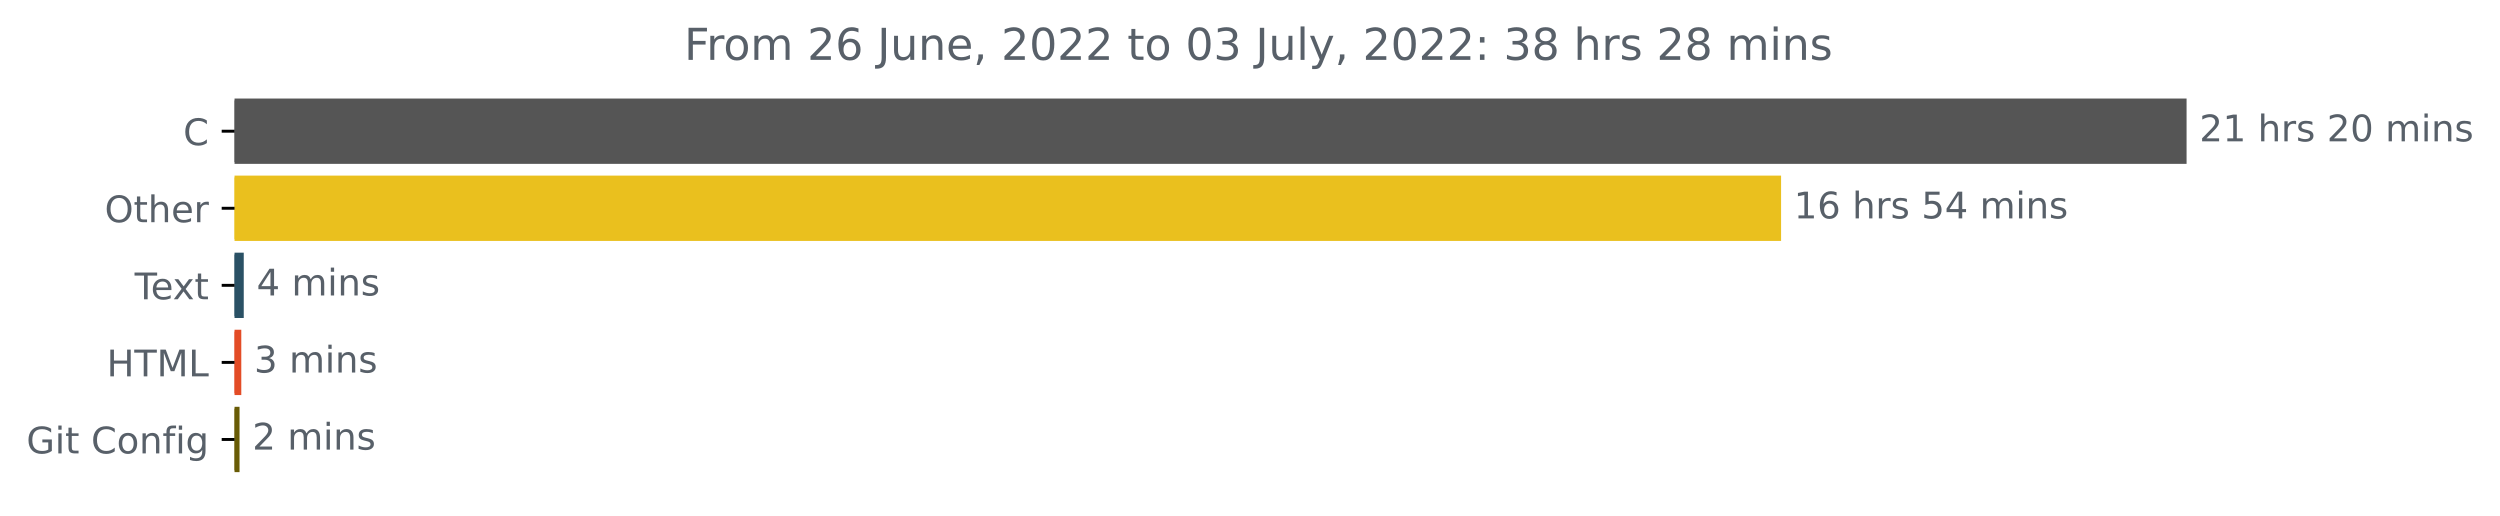
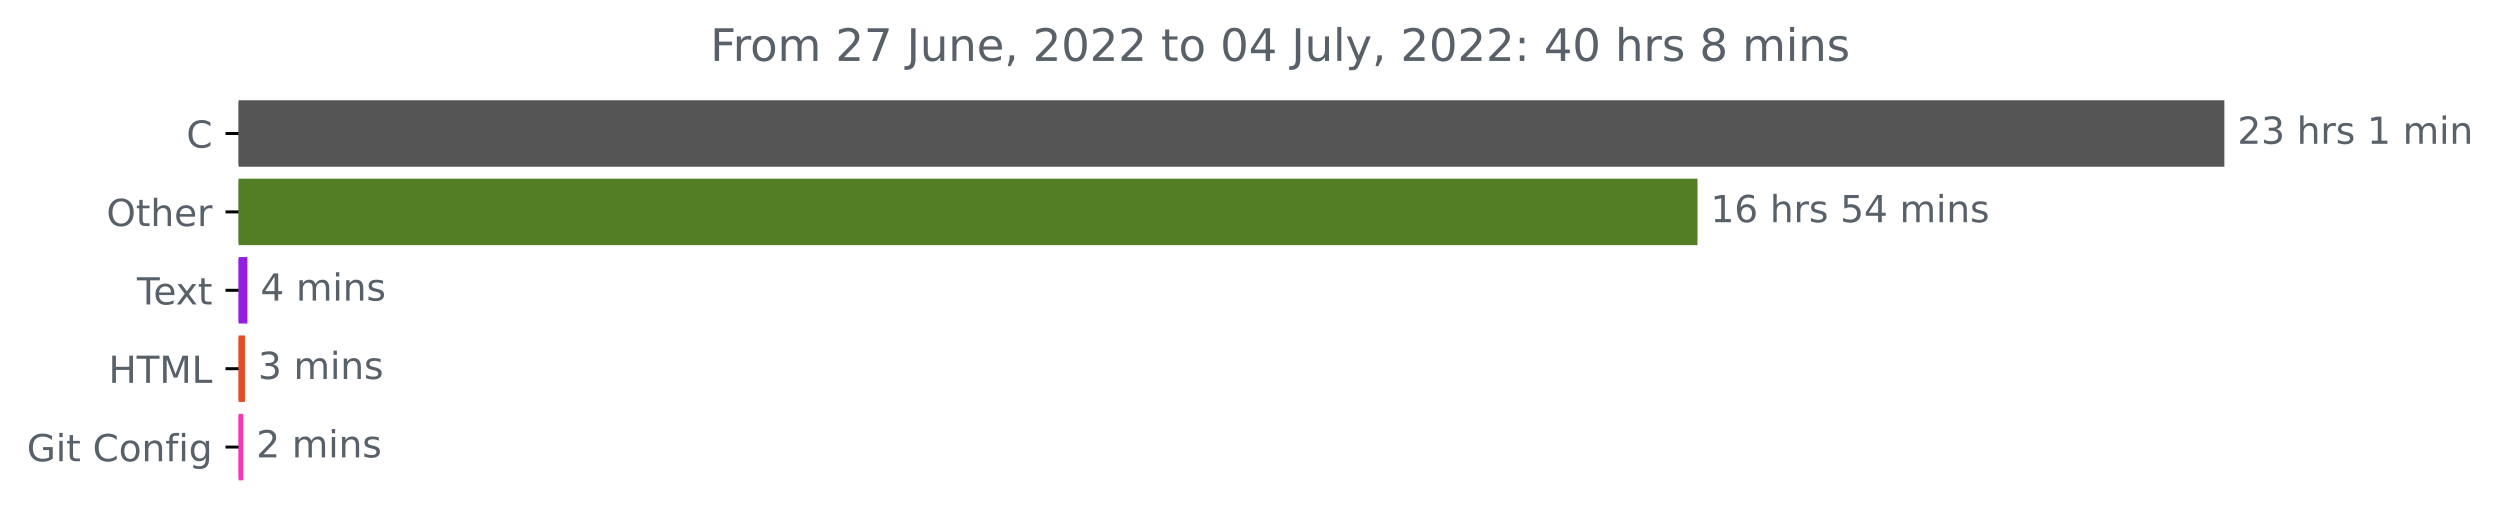
- <svg xmlns="http://www.w3.org/2000/svg" xmlns:xlink="http://www.w3.org/1999/xlink" width="681.247pt" height="140.398pt" viewBox="0 0 681.247 140.398" version="1.1">
+ <svg xmlns="http://www.w3.org/2000/svg" xmlns:xlink="http://www.w3.org/1999/xlink" width="669.675pt" height="140.398pt" viewBox="0 0 669.675 140.398" version="1.1">
  <defs>
    <style type="text/css">*{stroke-linejoin: round; stroke-linecap: butt}</style>
  </defs>
  <g id="figure_1">
    <g id="patch_1">
-       <path d="M -0 140.398  L 681.247 140.398  L 681.247 0  L -0 0  L -0 140.398  z " style="fill: none" />
+       <path d="M -0 140.398  L 669.675 140.398  L 669.675 0  L -0 0  L -0 140.398  z " style="fill: none" />
    </g>
    <g id="axes_1">
      <g id="patch_2">
-         <path d="M 63.911 27.358  L 595.34 27.358  L 595.34 44.158  L 63.911 44.158  z " clip-path="url(#p37641cf48b)" style="fill: #555555; stroke: #555555; stroke-linejoin: miter" />
+         <path d="M 63.911 27.358  L 595.34 27.358  L 595.34 44.158  L 63.911 44.158  z " clip-path="url(#p55a7419a6f)" style="fill: #555555; stroke: #555555; stroke-linejoin: miter" />
      </g>
      <g id="patch_3">
-         <path d="M 63.911 48.358  L 484.841 48.358  L 484.841 65.158  L 63.911 65.158  z " clip-path="url(#p37641cf48b)" style="fill: #eac01e; stroke: #eac01e; stroke-linejoin: miter" />
+         <path d="M 63.911 48.358  L 454.212 48.358  L 454.212 65.158  L 63.911 65.158  z " clip-path="url(#p55a7419a6f)" style="fill: #547e26; stroke: #547e26; stroke-linejoin: miter" />
      </g>
      <g id="patch_4">
-         <path d="M 63.911 69.358  L 65.922 69.358  L 65.922 86.158  L 63.911 86.158  z " clip-path="url(#p37641cf48b)" style="fill: #2a5165; stroke: #2a5165; stroke-linejoin: miter" />
+         <path d="M 63.911 69.358  L 65.764 69.358  L 65.764 86.158  L 63.911 86.158  z " clip-path="url(#p55a7419a6f)" style="fill: #941fe2; stroke: #941fe2; stroke-linejoin: miter" />
      </g>
      <g id="patch_5">
-         <path d="M 63.911 90.358  L 65.251 90.358  L 65.251 107.158  L 63.911 107.158  z " clip-path="url(#p37641cf48b)" style="fill: #e34c26; stroke: #e34c26; stroke-linejoin: miter" />
+         <path d="M 63.911 90.358  L 65.116 90.358  L 65.116 107.158  L 63.911 107.158  z " clip-path="url(#p55a7419a6f)" style="fill: #e34c26; stroke: #e34c26; stroke-linejoin: miter" />
      </g>
      <g id="patch_6">
-         <path d="M 63.911 111.358  L 64.773 111.358  L 64.773 128.158  L 63.911 128.158  z " clip-path="url(#p37641cf48b)" style="fill: #685b05; stroke: #685b05; stroke-linejoin: miter" />
+         <path d="M 63.911 111.358  L 64.652 111.358  L 64.652 128.158  L 63.911 128.158  z " clip-path="url(#p55a7419a6f)" style="fill: #f636b8; stroke: #f636b8; stroke-linejoin: miter" />
      </g>
      <g id="matplotlib.axis_1" />
      <g id="matplotlib.axis_2">
        <g id="ytick_1">
          <g id="line2d_1">
            <defs>
-               <path id="m08733255b7" d="M 0 0  L -3.5 0  " style="stroke: #000000; stroke-width: 0.8" />
+               <path id="m7d59de10db" d="M 0 0  L -3.5 0  " style="stroke: #000000; stroke-width: 0.8" />
            </defs>
            <g>
-               <use xlink:href="#m08733255b7" x="63.911" y="35.758" style="stroke: #000000; stroke-width: 0.8" />
+               <use xlink:href="#m7d59de10db" x="63.911" y="35.758" style="stroke: #000000; stroke-width: 0.8" />
            </g>
          </g>
          <g id="text_1">
            <g style="fill: #586069" transform="translate(49.92813 39.55734)scale(0.1 -0.1)">
              <defs>
                <path id="DejaVuSans-43" d="M 4122 4306  L 4122 3641  Q 3803 3938 3442 4084  Q 3081 4231 2675 4231  Q 1875 4231 1450 3742  Q 1025 3253 1025 2328  Q 1025 1406 1450 917  Q 1875 428 2675 428  Q 3081 428 3442 575  Q 3803 722 4122 1019  L 4122 359  Q 3791 134 3420 21  Q 3050 -91 2638 -91  Q 1578 -91 968 557  Q 359 1206 359 2328  Q 359 3453 968 4101  Q 1578 4750 2638 4750  Q 3056 4750 3426 4639  Q 3797 4528 4122 4306  z " transform="scale(0.015625)" />
              </defs>
              <use xlink:href="#DejaVuSans-43" />
            </g>
          </g>
        </g>
        <g id="ytick_2">
          <g id="line2d_2">
            <g>
-               <use xlink:href="#m08733255b7" x="63.911" y="56.758" style="stroke: #000000; stroke-width: 0.8" />
+               <use xlink:href="#m7d59de10db" x="63.911" y="56.758" style="stroke: #000000; stroke-width: 0.8" />
            </g>
          </g>
          <g id="text_2">
            <g style="fill: #586069" transform="translate(28.51719 60.55734)scale(0.1 -0.1)">
              <defs>
                <path id="DejaVuSans-4f" d="M 2522 4238  Q 1834 4238 1429 3725  Q 1025 3213 1025 2328  Q 1025 1447 1429 934  Q 1834 422 2522 422  Q 3209 422 3611 934  Q 4013 1447 4013 2328  Q 4013 3213 3611 3725  Q 3209 4238 2522 4238  z M 2522 4750  Q 3503 4750 4090 4092  Q 4678 3434 4678 2328  Q 4678 1225 4090 567  Q 3503 -91 2522 -91  Q 1538 -91 948 565  Q 359 1222 359 2328  Q 359 3434 948 4092  Q 1538 4750 2522 4750  z " transform="scale(0.015625)" />
                <path id="DejaVuSans-74" d="M 1172 4494  L 1172 3500  L 2356 3500  L 2356 3053  L 1172 3053  L 1172 1153  Q 1172 725 1289 603  Q 1406 481 1766 481  L 2356 481  L 2356 0  L 1766 0  Q 1100 0 847 248  Q 594 497 594 1153  L 594 3053  L 172 3053  L 172 3500  L 594 3500  L 594 4494  L 1172 4494  z " transform="scale(0.015625)" />
                <path id="DejaVuSans-68" d="M 3513 2113  L 3513 0  L 2938 0  L 2938 2094  Q 2938 2591 2744 2837  Q 2550 3084 2163 3084  Q 1697 3084 1428 2787  Q 1159 2491 1159 1978  L 1159 0  L 581 0  L 581 4863  L 1159 4863  L 1159 2956  Q 1366 3272 1645 3428  Q 1925 3584 2291 3584  Q 2894 3584 3203 3211  Q 3513 2838 3513 2113  z " transform="scale(0.015625)" />
                <path id="DejaVuSans-65" d="M 3597 1894  L 3597 1613  L 953 1613  Q 991 1019 1311 708  Q 1631 397 2203 397  Q 2534 397 2845 478  Q 3156 559 3463 722  L 3463 178  Q 3153 47 2828 -22  Q 2503 -91 2169 -91  Q 1331 -91 842 396  Q 353 884 353 1716  Q 353 2575 817 3079  Q 1281 3584 2069 3584  Q 2775 3584 3186 3129  Q 3597 2675 3597 1894  z M 3022 2063  Q 3016 2534 2758 2815  Q 2500 3097 2075 3097  Q 1594 3097 1305 2825  Q 1016 2553 972 2059  L 3022 2063  z " transform="scale(0.015625)" />
                <path id="DejaVuSans-72" d="M 2631 2963  Q 2534 3019 2420 3045  Q 2306 3072 2169 3072  Q 1681 3072 1420 2755  Q 1159 2438 1159 1844  L 1159 0  L 581 0  L 581 3500  L 1159 3500  L 1159 2956  Q 1341 3275 1631 3429  Q 1922 3584 2338 3584  Q 2397 3584 2469 3576  Q 2541 3569 2628 3553  L 2631 2963  z " transform="scale(0.015625)" />
              </defs>
              <use xlink:href="#DejaVuSans-4f" />
              <use xlink:href="#DejaVuSans-74" x="78.711" />
              <use xlink:href="#DejaVuSans-68" x="117.92" />
              <use xlink:href="#DejaVuSans-65" x="181.299" />
              <use xlink:href="#DejaVuSans-72" x="242.822" />
            </g>
          </g>
        </g>
        <g id="ytick_3">
          <g id="line2d_3">
            <g>
-               <use xlink:href="#m08733255b7" x="63.911" y="77.758" style="stroke: #000000; stroke-width: 0.8" />
+               <use xlink:href="#m7d59de10db" x="63.911" y="77.758" style="stroke: #000000; stroke-width: 0.8" />
            </g>
          </g>
          <g id="text_3">
            <g style="fill: #586069" transform="translate(36.68594 81.55734)scale(0.1 -0.1)">
              <defs>
                <path id="DejaVuSans-54" d="M -19 4666  L 3928 4666  L 3928 4134  L 2272 4134  L 2272 0  L 1638 0  L 1638 4134  L -19 4134  L -19 4666  z " transform="scale(0.015625)" />
                <path id="DejaVuSans-78" d="M 3513 3500  L 2247 1797  L 3578 0  L 2900 0  L 1881 1375  L 863 0  L 184 0  L 1544 1831  L 300 3500  L 978 3500  L 1906 2253  L 2834 3500  L 3513 3500  z " transform="scale(0.015625)" />
              </defs>
              <use xlink:href="#DejaVuSans-54" />
              <use xlink:href="#DejaVuSans-65" x="44.084" />
              <use xlink:href="#DejaVuSans-78" x="103.857" />
              <use xlink:href="#DejaVuSans-74" x="163.037" />
            </g>
          </g>
        </g>
        <g id="ytick_4">
          <g id="line2d_4">
            <g>
-               <use xlink:href="#m08733255b7" x="63.911" y="98.758" style="stroke: #000000; stroke-width: 0.8" />
+               <use xlink:href="#m7d59de10db" x="63.911" y="98.758" style="stroke: #000000; stroke-width: 0.8" />
            </g>
          </g>
          <g id="text_4">
            <g style="fill: #586069" transform="translate(29.08281 102.5573)scale(0.1 -0.1)">
              <defs>
                <path id="DejaVuSans-48" d="M 628 4666  L 1259 4666  L 1259 2753  L 3553 2753  L 3553 4666  L 4184 4666  L 4184 0  L 3553 0  L 3553 2222  L 1259 2222  L 1259 0  L 628 0  L 628 4666  z " transform="scale(0.015625)" />
                <path id="DejaVuSans-4d" d="M 628 4666  L 1569 4666  L 2759 1491  L 3956 4666  L 4897 4666  L 4897 0  L 4281 0  L 4281 4097  L 3078 897  L 2444 897  L 1241 4097  L 1241 0  L 628 0  L 628 4666  z " transform="scale(0.015625)" />
                <path id="DejaVuSans-4c" d="M 628 4666  L 1259 4666  L 1259 531  L 3531 531  L 3531 0  L 628 0  L 628 4666  z " transform="scale(0.015625)" />
              </defs>
              <use xlink:href="#DejaVuSans-48" />
              <use xlink:href="#DejaVuSans-54" x="75.195" />
              <use xlink:href="#DejaVuSans-4d" x="136.279" />
              <use xlink:href="#DejaVuSans-4c" x="222.559" />
            </g>
          </g>
        </g>
        <g id="ytick_5">
          <g id="line2d_5">
            <g>
-               <use xlink:href="#m08733255b7" x="63.911" y="119.758" style="stroke: #000000; stroke-width: 0.8" />
+               <use xlink:href="#m7d59de10db" x="63.911" y="119.758" style="stroke: #000000; stroke-width: 0.8" />
            </g>
          </g>
          <g id="text_5">
            <g style="fill: #586069" transform="translate(7.2 123.5573)scale(0.1 -0.1)">
              <defs>
                <path id="DejaVuSans-47" d="M 3809 666  L 3809 1919  L 2778 1919  L 2778 2438  L 4434 2438  L 4434 434  Q 4069 175 3628 42  Q 3188 -91 2688 -91  Q 1594 -91 976 548  Q 359 1188 359 2328  Q 359 3472 976 4111  Q 1594 4750 2688 4750  Q 3144 4750 3555 4637  Q 3966 4525 4313 4306  L 4313 3634  Q 3963 3931 3569 4081  Q 3175 4231 2741 4231  Q 1884 4231 1454 3753  Q 1025 3275 1025 2328  Q 1025 1384 1454 906  Q 1884 428 2741 428  Q 3075 428 3337 486  Q 3600 544 3809 666  z " transform="scale(0.015625)" />
                <path id="DejaVuSans-69" d="M 603 3500  L 1178 3500  L 1178 0  L 603 0  L 603 3500  z M 603 4863  L 1178 4863  L 1178 4134  L 603 4134  L 603 4863  z " transform="scale(0.015625)" />
                <path id="DejaVuSans-20" transform="scale(0.015625)" />
                <path id="DejaVuSans-6f" d="M 1959 3097  Q 1497 3097 1228 2736  Q 959 2375 959 1747  Q 959 1119 1226 758  Q 1494 397 1959 397  Q 2419 397 2687 759  Q 2956 1122 2956 1747  Q 2956 2369 2687 2733  Q 2419 3097 1959 3097  z M 1959 3584  Q 2709 3584 3137 3096  Q 3566 2609 3566 1747  Q 3566 888 3137 398  Q 2709 -91 1959 -91  Q 1206 -91 779 398  Q 353 888 353 1747  Q 353 2609 779 3096  Q 1206 3584 1959 3584  z " transform="scale(0.015625)" />
                <path id="DejaVuSans-6e" d="M 3513 2113  L 3513 0  L 2938 0  L 2938 2094  Q 2938 2591 2744 2837  Q 2550 3084 2163 3084  Q 1697 3084 1428 2787  Q 1159 2491 1159 1978  L 1159 0  L 581 0  L 581 3500  L 1159 3500  L 1159 2956  Q 1366 3272 1645 3428  Q 1925 3584 2291 3584  Q 2894 3584 3203 3211  Q 3513 2838 3513 2113  z " transform="scale(0.015625)" />
                <path id="DejaVuSans-66" d="M 2375 4863  L 2375 4384  L 1825 4384  Q 1516 4384 1395 4259  Q 1275 4134 1275 3809  L 1275 3500  L 2222 3500  L 2222 3053  L 1275 3053  L 1275 0  L 697 0  L 697 3053  L 147 3053  L 147 3500  L 697 3500  L 697 3744  Q 697 4328 969 4595  Q 1241 4863 1831 4863  L 2375 4863  z " transform="scale(0.015625)" />
                <path id="DejaVuSans-67" d="M 2906 1791  Q 2906 2416 2648 2759  Q 2391 3103 1925 3103  Q 1463 3103 1205 2759  Q 947 2416 947 1791  Q 947 1169 1205 825  Q 1463 481 1925 481  Q 2391 481 2648 825  Q 2906 1169 2906 1791  z M 3481 434  Q 3481 -459 3084 -895  Q 2688 -1331 1869 -1331  Q 1566 -1331 1297 -1286  Q 1028 -1241 775 -1147  L 775 -588  Q 1028 -725 1275 -790  Q 1522 -856 1778 -856  Q 2344 -856 2625 -561  Q 2906 -266 2906 331  L 2906 616  Q 2728 306 2450 153  Q 2172 0 1784 0  Q 1141 0 747 490  Q 353 981 353 1791  Q 353 2603 747 3093  Q 1141 3584 1784 3584  Q 2172 3584 2450 3431  Q 2728 3278 2906 2969  L 2906 3500  L 3481 3500  L 3481 434  z " transform="scale(0.015625)" />
              </defs>
              <use xlink:href="#DejaVuSans-47" />
              <use xlink:href="#DejaVuSans-69" x="77.49" />
              <use xlink:href="#DejaVuSans-74" x="105.273" />
              <use xlink:href="#DejaVuSans-20" x="144.482" />
              <use xlink:href="#DejaVuSans-43" x="176.27" />
              <use xlink:href="#DejaVuSans-6f" x="246.094" />
              <use xlink:href="#DejaVuSans-6e" x="307.275" />
              <use xlink:href="#DejaVuSans-66" x="370.654" />
              <use xlink:href="#DejaVuSans-69" x="405.859" />
              <use xlink:href="#DejaVuSans-67" x="433.643" />
            </g>
          </g>
        </g>
      </g>
      <g id="text_6">
        <g style="fill: #586069" transform="translate(599.3395 38.5175)scale(0.1 -0.1)">
          <defs>
            <path id="DejaVuSans-32" d="M 1228 531  L 3431 531  L 3431 0  L 469 0  L 469 531  Q 828 903 1448 1529  Q 2069 2156 2228 2338  Q 2531 2678 2651 2914  Q 2772 3150 2772 3378  Q 2772 3750 2511 3984  Q 2250 4219 1831 4219  Q 1534 4219 1204 4116  Q 875 4013 500 3803  L 500 4441  Q 881 4594 1212 4672  Q 1544 4750 1819 4750  Q 2544 4750 2975 4387  Q 3406 4025 3406 3419  Q 3406 3131 3298 2873  Q 3191 2616 2906 2266  Q 2828 2175 2409 1742  Q 1991 1309 1228 531  z " transform="scale(0.015625)" />
+             <path id="DejaVuSans-33" d="M 2597 2516  Q 3050 2419 3304 2112  Q 3559 1806 3559 1356  Q 3559 666 3084 287  Q 2609 -91 1734 -91  Q 1441 -91 1130 -33  Q 819 25 488 141  L 488 750  Q 750 597 1062 519  Q 1375 441 1716 441  Q 2309 441 2620 675  Q 2931 909 2931 1356  Q 2931 1769 2642 2001  Q 2353 2234 1838 2234  L 1294 2234  L 1294 2753  L 1863 2753  Q 2328 2753 2575 2939  Q 2822 3125 2822 3475  Q 2822 3834 2567 4026  Q 2313 4219 1838 4219  Q 1578 4219 1281 4162  Q 984 4106 628 3988  L 628 4550  Q 988 4650 1302 4700  Q 1616 4750 1894 4750  Q 2613 4750 3031 4423  Q 3450 4097 3450 3541  Q 3450 3153 3228 2886  Q 3006 2619 2597 2516  z " transform="scale(0.015625)" />
+             <path id="DejaVuSans-73" d="M 2834 3397  L 2834 2853  Q 2591 2978 2328 3040  Q 2066 3103 1784 3103  Q 1356 3103 1142 2972  Q 928 2841 928 2578  Q 928 2378 1081 2264  Q 1234 2150 1697 2047  L 1894 2003  Q 2506 1872 2764 1633  Q 3022 1394 3022 966  Q 3022 478 2636 193  Q 2250 -91 1575 -91  Q 1294 -91 989 -36  Q 684 19 347 128  L 347 722  Q 666 556 975 473  Q 1284 391 1588 391  Q 1994 391 2212 530  Q 2431 669 2431 922  Q 2431 1156 2273 1281  Q 2116 1406 1581 1522  L 1381 1569  Q 847 1681 609 1914  Q 372 2147 372 2553  Q 372 3047 722 3315  Q 1072 3584 1716 3584  Q 2034 3584 2315 3537  Q 2597 3491 2834 3397  z " transform="scale(0.015625)" />
            <path id="DejaVuSans-31" d="M 794 531  L 1825 531  L 1825 4091  L 703 3866  L 703 4441  L 1819 4666  L 2450 4666  L 2450 531  L 3481 531  L 3481 0  L 794 0  L 794 531  z " transform="scale(0.015625)" />
-             <path id="DejaVuSans-73" d="M 2834 3397  L 2834 2853  Q 2591 2978 2328 3040  Q 2066 3103 1784 3103  Q 1356 3103 1142 2972  Q 928 2841 928 2578  Q 928 2378 1081 2264  Q 1234 2150 1697 2047  L 1894 2003  Q 2506 1872 2764 1633  Q 3022 1394 3022 966  Q 3022 478 2636 193  Q 2250 -91 1575 -91  Q 1294 -91 989 -36  Q 684 19 347 128  L 347 722  Q 666 556 975 473  Q 1284 391 1588 391  Q 1994 391 2212 530  Q 2431 669 2431 922  Q 2431 1156 2273 1281  Q 2116 1406 1581 1522  L 1381 1569  Q 847 1681 609 1914  Q 372 2147 372 2553  Q 372 3047 722 3315  Q 1072 3584 1716 3584  Q 2034 3584 2315 3537  Q 2597 3491 2834 3397  z " transform="scale(0.015625)" />
-             <path id="DejaVuSans-30" d="M 2034 4250  Q 1547 4250 1301 3770  Q 1056 3291 1056 2328  Q 1056 1369 1301 889  Q 1547 409 2034 409  Q 2525 409 2770 889  Q 3016 1369 3016 2328  Q 3016 3291 2770 3770  Q 2525 4250 2034 4250  z M 2034 4750  Q 2819 4750 3233 4129  Q 3647 3509 3647 2328  Q 3647 1150 3233 529  Q 2819 -91 2034 -91  Q 1250 -91 836 529  Q 422 1150 422 2328  Q 422 3509 836 4129  Q 1250 4750 2034 4750  z " transform="scale(0.015625)" />
            <path id="DejaVuSans-6d" d="M 3328 2828  Q 3544 3216 3844 3400  Q 4144 3584 4550 3584  Q 5097 3584 5394 3201  Q 5691 2819 5691 2113  L 5691 0  L 5113 0  L 5113 2094  Q 5113 2597 4934 2840  Q 4756 3084 4391 3084  Q 3944 3084 3684 2787  Q 3425 2491 3425 1978  L 3425 0  L 2847 0  L 2847 2094  Q 2847 2600 2669 2842  Q 2491 3084 2119 3084  Q 1678 3084 1418 2786  Q 1159 2488 1159 1978  L 1159 0  L 581 0  L 581 3500  L 1159 3500  L 1159 2956  Q 1356 3278 1631 3431  Q 1906 3584 2284 3584  Q 2666 3584 2933 3390  Q 3200 3197 3328 2828  z " transform="scale(0.015625)" />
          </defs>
          <use xlink:href="#DejaVuSans-32" />
-           <use xlink:href="#DejaVuSans-31" x="63.623" />
+           <use xlink:href="#DejaVuSans-33" x="63.623" />
          <use xlink:href="#DejaVuSans-20" x="127.246" />
          <use xlink:href="#DejaVuSans-68" x="159.033" />
          <use xlink:href="#DejaVuSans-72" x="222.412" />
          <use xlink:href="#DejaVuSans-73" x="263.525" />
          <use xlink:href="#DejaVuSans-20" x="315.625" />
-           <use xlink:href="#DejaVuSans-32" x="347.412" />
-           <use xlink:href="#DejaVuSans-30" x="411.035" />
-           <use xlink:href="#DejaVuSans-20" x="474.658" />
-           <use xlink:href="#DejaVuSans-6d" x="506.445" />
-           <use xlink:href="#DejaVuSans-69" x="603.857" />
-           <use xlink:href="#DejaVuSans-6e" x="631.641" />
-           <use xlink:href="#DejaVuSans-73" x="695.02" />
+           <use xlink:href="#DejaVuSans-31" x="347.412" />
+           <use xlink:href="#DejaVuSans-20" x="411.035" />
+           <use xlink:href="#DejaVuSans-6d" x="442.822" />
+           <use xlink:href="#DejaVuSans-69" x="540.234" />
+           <use xlink:href="#DejaVuSans-6e" x="568.018" />
        </g>
      </g>
      <g id="text_7">
-         <g style="fill: #586069" transform="translate(488.8407 59.5175)scale(0.1 -0.1)">
+         <g style="fill: #586069" transform="translate(458.2121 59.5175)scale(0.1 -0.1)">
          <defs>
            <path id="DejaVuSans-36" d="M 2113 2584  Q 1688 2584 1439 2293  Q 1191 2003 1191 1497  Q 1191 994 1439 701  Q 1688 409 2113 409  Q 2538 409 2786 701  Q 3034 994 3034 1497  Q 3034 2003 2786 2293  Q 2538 2584 2113 2584  z M 3366 4563  L 3366 3988  Q 3128 4100 2886 4159  Q 2644 4219 2406 4219  Q 1781 4219 1451 3797  Q 1122 3375 1075 2522  Q 1259 2794 1537 2939  Q 1816 3084 2150 3084  Q 2853 3084 3261 2657  Q 3669 2231 3669 1497  Q 3669 778 3244 343  Q 2819 -91 2113 -91  Q 1303 -91 875 529  Q 447 1150 447 2328  Q 447 3434 972 4092  Q 1497 4750 2381 4750  Q 2619 4750 2861 4703  Q 3103 4656 3366 4563  z " transform="scale(0.015625)" />
            <path id="DejaVuSans-35" d="M 691 4666  L 3169 4666  L 3169 4134  L 1269 4134  L 1269 2991  Q 1406 3038 1543 3061  Q 1681 3084 1819 3084  Q 2600 3084 3056 2656  Q 3513 2228 3513 1497  Q 3513 744 3044 326  Q 2575 -91 1722 -91  Q 1428 -91 1123 -41  Q 819 9 494 109  L 494 744  Q 775 591 1075 516  Q 1375 441 1709 441  Q 2250 441 2565 725  Q 2881 1009 2881 1497  Q 2881 1984 2565 2268  Q 2250 2553 1709 2553  Q 1456 2553 1204 2497  Q 953 2441 691 2322  L 691 4666  z " transform="scale(0.015625)" />
            <path id="DejaVuSans-34" d="M 2419 4116  L 825 1625  L 2419 1625  L 2419 4116  z M 2253 4666  L 3047 4666  L 3047 1625  L 3713 1625  L 3713 1100  L 3047 1100  L 3047 0  L 2419 0  L 2419 1100  L 313 1100  L 313 1709  L 2253 4666  z " transform="scale(0.015625)" />
          </defs>
          <use xlink:href="#DejaVuSans-31" />
          <use xlink:href="#DejaVuSans-36" x="63.623" />
          <use xlink:href="#DejaVuSans-20" x="127.246" />
          <use xlink:href="#DejaVuSans-68" x="159.033" />
          <use xlink:href="#DejaVuSans-72" x="222.412" />
          <use xlink:href="#DejaVuSans-73" x="263.525" />
          <use xlink:href="#DejaVuSans-20" x="315.625" />
          <use xlink:href="#DejaVuSans-35" x="347.412" />
          <use xlink:href="#DejaVuSans-34" x="411.035" />
          <use xlink:href="#DejaVuSans-20" x="474.658" />
          <use xlink:href="#DejaVuSans-6d" x="506.445" />
          <use xlink:href="#DejaVuSans-69" x="603.857" />
          <use xlink:href="#DejaVuSans-6e" x="631.641" />
          <use xlink:href="#DejaVuSans-73" x="695.02" />
        </g>
      </g>
      <g id="text_8">
-         <g style="fill: #586069" transform="translate(69.92175 80.5175)scale(0.1 -0.1)">
+         <g style="fill: #586069" transform="translate(69.76422 80.5175)scale(0.1 -0.1)">
          <use xlink:href="#DejaVuSans-34" />
          <use xlink:href="#DejaVuSans-20" x="63.623" />
          <use xlink:href="#DejaVuSans-6d" x="95.41" />
          <use xlink:href="#DejaVuSans-69" x="192.822" />
          <use xlink:href="#DejaVuSans-6e" x="220.605" />
          <use xlink:href="#DejaVuSans-73" x="283.984" />
        </g>
      </g>
      <g id="text_9">
-         <g style="fill: #586069" transform="translate(69.25148 101.5175)scale(0.1 -0.1)">
-           <defs>
-             <path id="DejaVuSans-33" d="M 2597 2516  Q 3050 2419 3304 2112  Q 3559 1806 3559 1356  Q 3559 666 3084 287  Q 2609 -91 1734 -91  Q 1441 -91 1130 -33  Q 819 25 488 141  L 488 750  Q 750 597 1062 519  Q 1375 441 1716 441  Q 2309 441 2620 675  Q 2931 909 2931 1356  Q 2931 1769 2642 2001  Q 2353 2234 1838 2234  L 1294 2234  L 1294 2753  L 1863 2753  Q 2328 2753 2575 2939  Q 2822 3125 2822 3475  Q 2822 3834 2567 4026  Q 2313 4219 1838 4219  Q 1578 4219 1281 4162  Q 984 4106 628 3988  L 628 4550  Q 988 4650 1302 4700  Q 1616 4750 1894 4750  Q 2613 4750 3031 4423  Q 3450 4097 3450 3541  Q 3450 3153 3228 2886  Q 3006 2619 2597 2516  z " transform="scale(0.015625)" />
-           </defs>
+         <g style="fill: #586069" transform="translate(69.11557 101.5175)scale(0.1 -0.1)">
          <use xlink:href="#DejaVuSans-33" />
          <use xlink:href="#DejaVuSans-20" x="63.623" />
          <use xlink:href="#DejaVuSans-6d" x="95.41" />
          <use xlink:href="#DejaVuSans-69" x="192.822" />
          <use xlink:href="#DejaVuSans-6e" x="220.605" />
          <use xlink:href="#DejaVuSans-73" x="283.984" />
        </g>
      </g>
      <g id="text_10">
-         <g style="fill: #586069" transform="translate(68.77271 122.5175)scale(0.1 -0.1)">
+         <g style="fill: #586069" transform="translate(68.65225 122.5175)scale(0.1 -0.1)">
          <use xlink:href="#DejaVuSans-32" />
          <use xlink:href="#DejaVuSans-20" x="63.623" />
          <use xlink:href="#DejaVuSans-6d" x="95.41" />
          <use xlink:href="#DejaVuSans-69" x="192.822" />
          <use xlink:href="#DejaVuSans-6e" x="220.605" />
          <use xlink:href="#DejaVuSans-73" x="283.984" />
        </g>
      </g>
      <g id="text_11">
-         <g style="fill: #586069" transform="translate(186.4422 16.31812)scale(0.12 -0.12)">
+         <g style="fill: #586069" transform="translate(190.2597 16.31812)scale(0.12 -0.12)">
          <defs>
            <path id="DejaVuSans-46" d="M 628 4666  L 3309 4666  L 3309 4134  L 1259 4134  L 1259 2759  L 3109 2759  L 3109 2228  L 1259 2228  L 1259 0  L 628 0  L 628 4666  z " transform="scale(0.015625)" />
+             <path id="DejaVuSans-37" d="M 525 4666  L 3525 4666  L 3525 4397  L 1831 0  L 1172 0  L 2766 4134  L 525 4134  L 525 4666  z " transform="scale(0.015625)" />
            <path id="DejaVuSans-4a" d="M 628 4666  L 1259 4666  L 1259 325  Q 1259 -519 939 -900  Q 619 -1281 -91 -1281  L -331 -1281  L -331 -750  L -134 -750  Q 284 -750 456 -515  Q 628 -281 628 325  L 628 4666  z " transform="scale(0.015625)" />
            <path id="DejaVuSans-75" d="M 544 1381  L 544 3500  L 1119 3500  L 1119 1403  Q 1119 906 1312 657  Q 1506 409 1894 409  Q 2359 409 2629 706  Q 2900 1003 2900 1516  L 2900 3500  L 3475 3500  L 3475 0  L 2900 0  L 2900 538  Q 2691 219 2414 64  Q 2138 -91 1772 -91  Q 1169 -91 856 284  Q 544 659 544 1381  z M 1991 3584  L 1991 3584  z " transform="scale(0.015625)" />
            <path id="DejaVuSans-2c" d="M 750 794  L 1409 794  L 1409 256  L 897 -744  L 494 -744  L 750 256  L 750 794  z " transform="scale(0.015625)" />
+             <path id="DejaVuSans-30" d="M 2034 4250  Q 1547 4250 1301 3770  Q 1056 3291 1056 2328  Q 1056 1369 1301 889  Q 1547 409 2034 409  Q 2525 409 2770 889  Q 3016 1369 3016 2328  Q 3016 3291 2770 3770  Q 2525 4250 2034 4250  z M 2034 4750  Q 2819 4750 3233 4129  Q 3647 3509 3647 2328  Q 3647 1150 3233 529  Q 2819 -91 2034 -91  Q 1250 -91 836 529  Q 422 1150 422 2328  Q 422 3509 836 4129  Q 1250 4750 2034 4750  z " transform="scale(0.015625)" />
            <path id="DejaVuSans-6c" d="M 603 4863  L 1178 4863  L 1178 0  L 603 0  L 603 4863  z " transform="scale(0.015625)" />
            <path id="DejaVuSans-79" d="M 2059 -325  Q 1816 -950 1584 -1140  Q 1353 -1331 966 -1331  L 506 -1331  L 506 -850  L 844 -850  Q 1081 -850 1212 -737  Q 1344 -625 1503 -206  L 1606 56  L 191 3500  L 800 3500  L 1894 763  L 2988 3500  L 3597 3500  L 2059 -325  z " transform="scale(0.015625)" />
            <path id="DejaVuSans-3a" d="M 750 794  L 1409 794  L 1409 0  L 750 0  L 750 794  z M 750 3309  L 1409 3309  L 1409 2516  L 750 2516  L 750 3309  z " transform="scale(0.015625)" />
            <path id="DejaVuSans-38" d="M 2034 2216  Q 1584 2216 1326 1975  Q 1069 1734 1069 1313  Q 1069 891 1326 650  Q 1584 409 2034 409  Q 2484 409 2743 651  Q 3003 894 3003 1313  Q 3003 1734 2745 1975  Q 2488 2216 2034 2216  z M 1403 2484  Q 997 2584 770 2862  Q 544 3141 544 3541  Q 544 4100 942 4425  Q 1341 4750 2034 4750  Q 2731 4750 3128 4425  Q 3525 4100 3525 3541  Q 3525 3141 3298 2862  Q 3072 2584 2669 2484  Q 3125 2378 3379 2068  Q 3634 1759 3634 1313  Q 3634 634 3220 271  Q 2806 -91 2034 -91  Q 1263 -91 848 271  Q 434 634 434 1313  Q 434 1759 690 2068  Q 947 2378 1403 2484  z M 1172 3481  Q 1172 3119 1398 2916  Q 1625 2713 2034 2713  Q 2441 2713 2670 2916  Q 2900 3119 2900 3481  Q 2900 3844 2670 4047  Q 2441 4250 2034 4250  Q 1625 4250 1398 4047  Q 1172 3844 1172 3481  z " transform="scale(0.015625)" />
          </defs>
          <use xlink:href="#DejaVuSans-46" />
          <use xlink:href="#DejaVuSans-72" x="50.27" />
          <use xlink:href="#DejaVuSans-6f" x="89.133" />
          <use xlink:href="#DejaVuSans-6d" x="150.314" />
          <use xlink:href="#DejaVuSans-20" x="247.727" />
          <use xlink:href="#DejaVuSans-32" x="279.514" />
-           <use xlink:href="#DejaVuSans-36" x="343.137" />
+           <use xlink:href="#DejaVuSans-37" x="343.137" />
          <use xlink:href="#DejaVuSans-20" x="406.76" />
          <use xlink:href="#DejaVuSans-4a" x="438.547" />
          <use xlink:href="#DejaVuSans-75" x="468.039" />
          <use xlink:href="#DejaVuSans-6e" x="531.418" />
          <use xlink:href="#DejaVuSans-65" x="594.797" />
          <use xlink:href="#DejaVuSans-2c" x="656.32" />
          <use xlink:href="#DejaVuSans-20" x="688.107" />
          <use xlink:href="#DejaVuSans-32" x="719.895" />
          <use xlink:href="#DejaVuSans-30" x="783.518" />
          <use xlink:href="#DejaVuSans-32" x="847.141" />
          <use xlink:href="#DejaVuSans-32" x="910.764" />
          <use xlink:href="#DejaVuSans-20" x="974.387" />
          <use xlink:href="#DejaVuSans-74" x="1006.174" />
          <use xlink:href="#DejaVuSans-6f" x="1045.383" />
          <use xlink:href="#DejaVuSans-20" x="1106.564" />
          <use xlink:href="#DejaVuSans-30" x="1138.352" />
-           <use xlink:href="#DejaVuSans-33" x="1201.975" />
+           <use xlink:href="#DejaVuSans-34" x="1201.975" />
          <use xlink:href="#DejaVuSans-20" x="1265.598" />
          <use xlink:href="#DejaVuSans-4a" x="1297.385" />
          <use xlink:href="#DejaVuSans-75" x="1326.877" />
          <use xlink:href="#DejaVuSans-6c" x="1390.256" />
          <use xlink:href="#DejaVuSans-79" x="1418.039" />
          <use xlink:href="#DejaVuSans-2c" x="1477.219" />
          <use xlink:href="#DejaVuSans-20" x="1509.006" />
          <use xlink:href="#DejaVuSans-32" x="1540.793" />
          <use xlink:href="#DejaVuSans-30" x="1604.416" />
          <use xlink:href="#DejaVuSans-32" x="1668.039" />
          <use xlink:href="#DejaVuSans-32" x="1731.662" />
          <use xlink:href="#DejaVuSans-3a" x="1795.285" />
          <use xlink:href="#DejaVuSans-20" x="1828.977" />
-           <use xlink:href="#DejaVuSans-33" x="1860.764" />
-           <use xlink:href="#DejaVuSans-38" x="1924.387" />
+           <use xlink:href="#DejaVuSans-34" x="1860.764" />
+           <use xlink:href="#DejaVuSans-30" x="1924.387" />
          <use xlink:href="#DejaVuSans-20" x="1988.01" />
          <use xlink:href="#DejaVuSans-68" x="2019.797" />
          <use xlink:href="#DejaVuSans-72" x="2083.176" />
          <use xlink:href="#DejaVuSans-73" x="2124.289" />
          <use xlink:href="#DejaVuSans-20" x="2176.389" />
-           <use xlink:href="#DejaVuSans-32" x="2208.176" />
-           <use xlink:href="#DejaVuSans-38" x="2271.799" />
-           <use xlink:href="#DejaVuSans-20" x="2335.422" />
-           <use xlink:href="#DejaVuSans-6d" x="2367.209" />
-           <use xlink:href="#DejaVuSans-69" x="2464.621" />
-           <use xlink:href="#DejaVuSans-6e" x="2492.404" />
-           <use xlink:href="#DejaVuSans-73" x="2555.783" />
+           <use xlink:href="#DejaVuSans-38" x="2208.176" />
+           <use xlink:href="#DejaVuSans-20" x="2271.799" />
+           <use xlink:href="#DejaVuSans-6d" x="2303.586" />
+           <use xlink:href="#DejaVuSans-69" x="2400.998" />
+           <use xlink:href="#DejaVuSans-6e" x="2428.781" />
+           <use xlink:href="#DejaVuSans-73" x="2492.16" />
        </g>
      </g>
    </g>
  </g>
  <defs>
-     <clipPath id="p37641cf48b">
+     <clipPath id="p55a7419a6f">
      <rect x="63.911" y="22.318" width="558" height="110.88" />
    </clipPath>
  </defs>
</svg>
